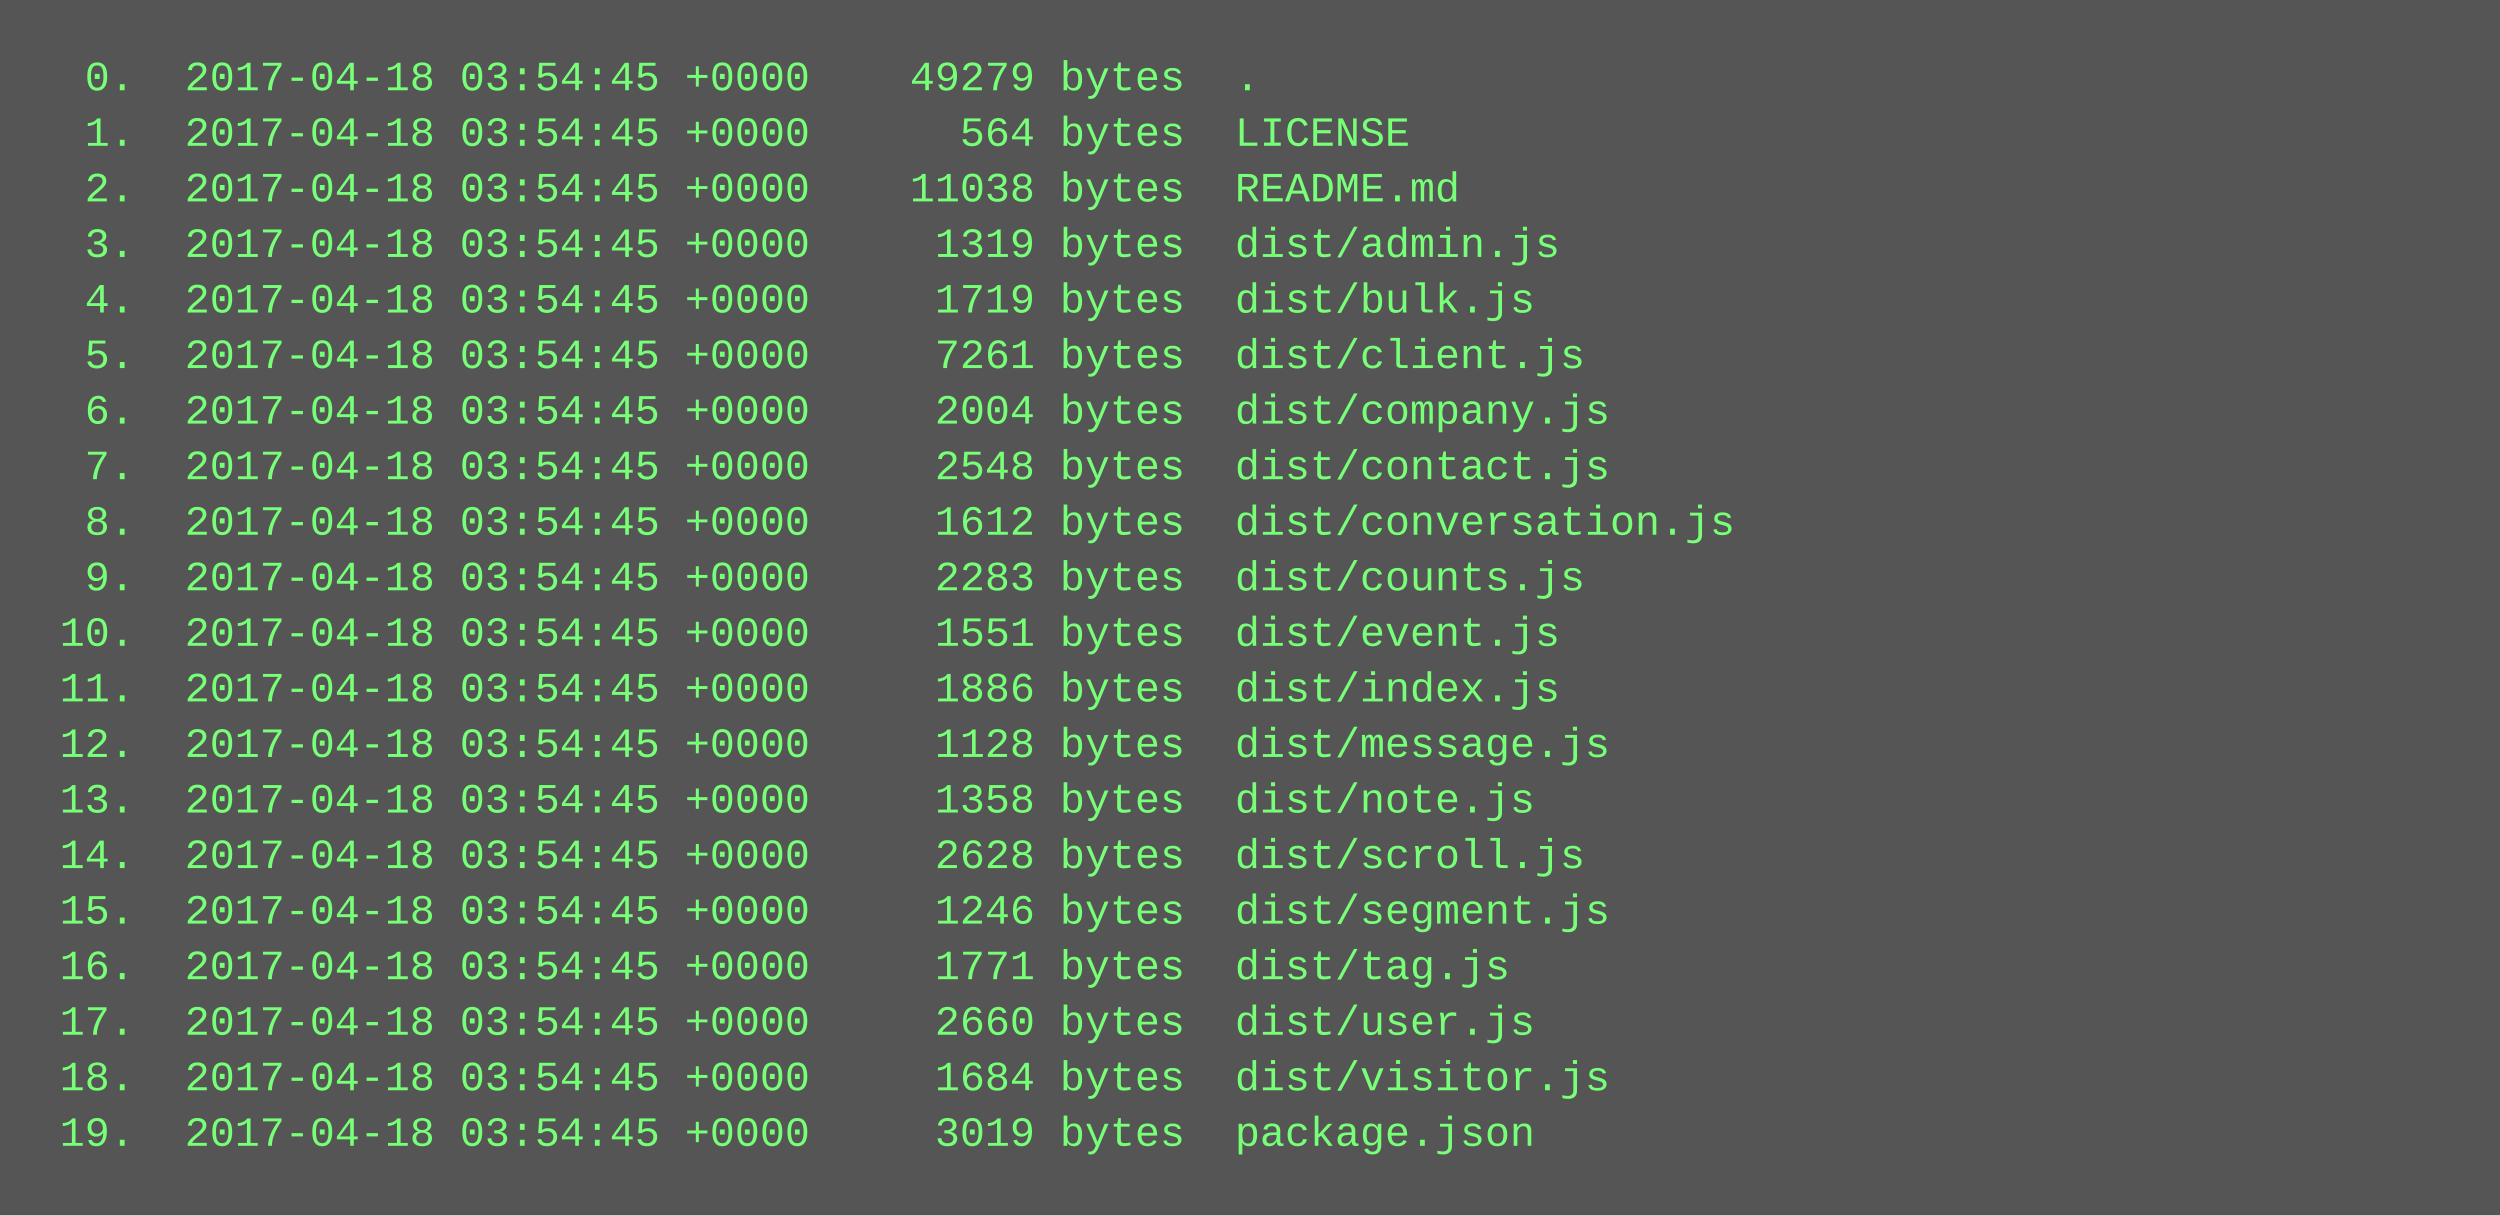
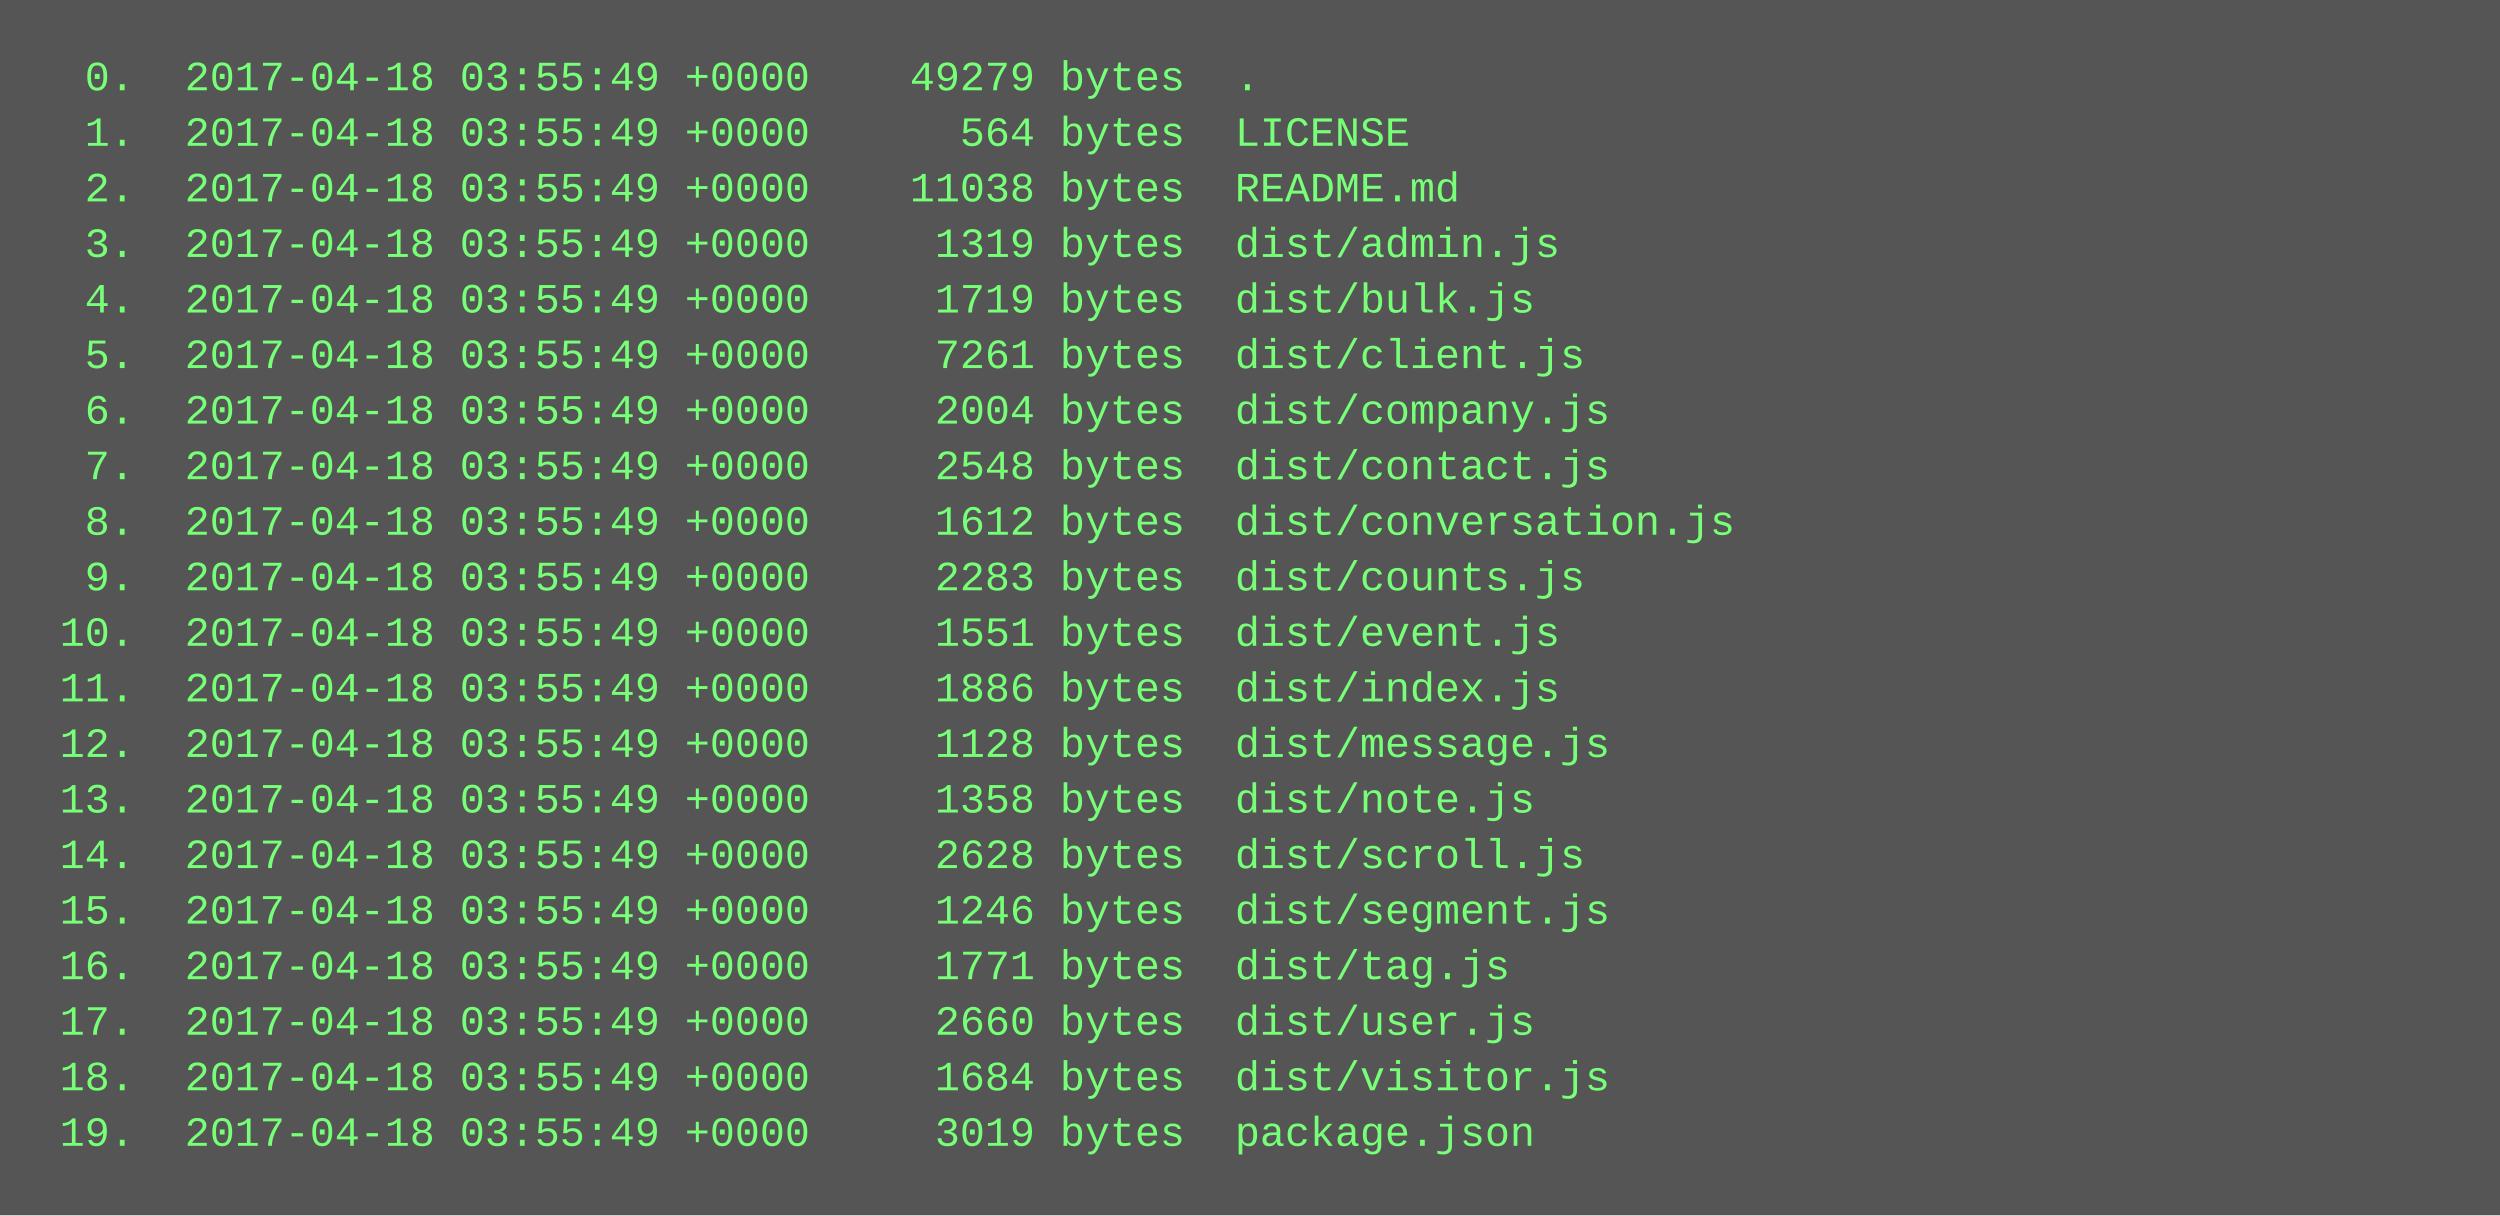
<svg xmlns="http://www.w3.org/2000/svg" height="350" width="720">
  <rect height="350" fill="#555" width="720" />
  <text fill="#7f7" font-family="Courier New" font-size="12" xml:space="preserve">
-     <tspan x="10" y="26">  0.  2017-04-18 03:54:45 +0000    49279 bytes  .</tspan>
-     <tspan x="10" y="42">  1.  2017-04-18 03:54:45 +0000      564 bytes  LICENSE</tspan>
-     <tspan x="10" y="58">  2.  2017-04-18 03:54:45 +0000    11038 bytes  README.md</tspan>
-     <tspan x="10" y="74">  3.  2017-04-18 03:54:45 +0000     1319 bytes  dist/admin.js</tspan>
-     <tspan x="10" y="90">  4.  2017-04-18 03:54:45 +0000     1719 bytes  dist/bulk.js</tspan>
-     <tspan x="10" y="106">  5.  2017-04-18 03:54:45 +0000     7261 bytes  dist/client.js</tspan>
-     <tspan x="10" y="122">  6.  2017-04-18 03:54:45 +0000     2004 bytes  dist/company.js</tspan>
-     <tspan x="10" y="138">  7.  2017-04-18 03:54:45 +0000     2548 bytes  dist/contact.js</tspan>
-     <tspan x="10" y="154">  8.  2017-04-18 03:54:45 +0000     1612 bytes  dist/conversation.js</tspan>
-     <tspan x="10" y="170">  9.  2017-04-18 03:54:45 +0000     2283 bytes  dist/counts.js</tspan>
-     <tspan x="10" y="186"> 10.  2017-04-18 03:54:45 +0000     1551 bytes  dist/event.js</tspan>
-     <tspan x="10" y="202"> 11.  2017-04-18 03:54:45 +0000     1886 bytes  dist/index.js</tspan>
-     <tspan x="10" y="218"> 12.  2017-04-18 03:54:45 +0000     1128 bytes  dist/message.js</tspan>
-     <tspan x="10" y="234"> 13.  2017-04-18 03:54:45 +0000     1358 bytes  dist/note.js</tspan>
-     <tspan x="10" y="250"> 14.  2017-04-18 03:54:45 +0000     2628 bytes  dist/scroll.js</tspan>
-     <tspan x="10" y="266"> 15.  2017-04-18 03:54:45 +0000     1246 bytes  dist/segment.js</tspan>
-     <tspan x="10" y="282"> 16.  2017-04-18 03:54:45 +0000     1771 bytes  dist/tag.js</tspan>
-     <tspan x="10" y="298"> 17.  2017-04-18 03:54:45 +0000     2660 bytes  dist/user.js</tspan>
-     <tspan x="10" y="314"> 18.  2017-04-18 03:54:45 +0000     1684 bytes  dist/visitor.js</tspan>
-     <tspan x="10" y="330"> 19.  2017-04-18 03:54:45 +0000     3019 bytes  package.json</tspan>
+     <tspan x="10" y="26">  0.  2017-04-18 03:55:49 +0000    49279 bytes  .</tspan>
+     <tspan x="10" y="42">  1.  2017-04-18 03:55:49 +0000      564 bytes  LICENSE</tspan>
+     <tspan x="10" y="58">  2.  2017-04-18 03:55:49 +0000    11038 bytes  README.md</tspan>
+     <tspan x="10" y="74">  3.  2017-04-18 03:55:49 +0000     1319 bytes  dist/admin.js</tspan>
+     <tspan x="10" y="90">  4.  2017-04-18 03:55:49 +0000     1719 bytes  dist/bulk.js</tspan>
+     <tspan x="10" y="106">  5.  2017-04-18 03:55:49 +0000     7261 bytes  dist/client.js</tspan>
+     <tspan x="10" y="122">  6.  2017-04-18 03:55:49 +0000     2004 bytes  dist/company.js</tspan>
+     <tspan x="10" y="138">  7.  2017-04-18 03:55:49 +0000     2548 bytes  dist/contact.js</tspan>
+     <tspan x="10" y="154">  8.  2017-04-18 03:55:49 +0000     1612 bytes  dist/conversation.js</tspan>
+     <tspan x="10" y="170">  9.  2017-04-18 03:55:49 +0000     2283 bytes  dist/counts.js</tspan>
+     <tspan x="10" y="186"> 10.  2017-04-18 03:55:49 +0000     1551 bytes  dist/event.js</tspan>
+     <tspan x="10" y="202"> 11.  2017-04-18 03:55:49 +0000     1886 bytes  dist/index.js</tspan>
+     <tspan x="10" y="218"> 12.  2017-04-18 03:55:49 +0000     1128 bytes  dist/message.js</tspan>
+     <tspan x="10" y="234"> 13.  2017-04-18 03:55:49 +0000     1358 bytes  dist/note.js</tspan>
+     <tspan x="10" y="250"> 14.  2017-04-18 03:55:49 +0000     2628 bytes  dist/scroll.js</tspan>
+     <tspan x="10" y="266"> 15.  2017-04-18 03:55:49 +0000     1246 bytes  dist/segment.js</tspan>
+     <tspan x="10" y="282"> 16.  2017-04-18 03:55:49 +0000     1771 bytes  dist/tag.js</tspan>
+     <tspan x="10" y="298"> 17.  2017-04-18 03:55:49 +0000     2660 bytes  dist/user.js</tspan>
+     <tspan x="10" y="314"> 18.  2017-04-18 03:55:49 +0000     1684 bytes  dist/visitor.js</tspan>
+     <tspan x="10" y="330"> 19.  2017-04-18 03:55:49 +0000     3019 bytes  package.json</tspan>
  </text>
</svg>
